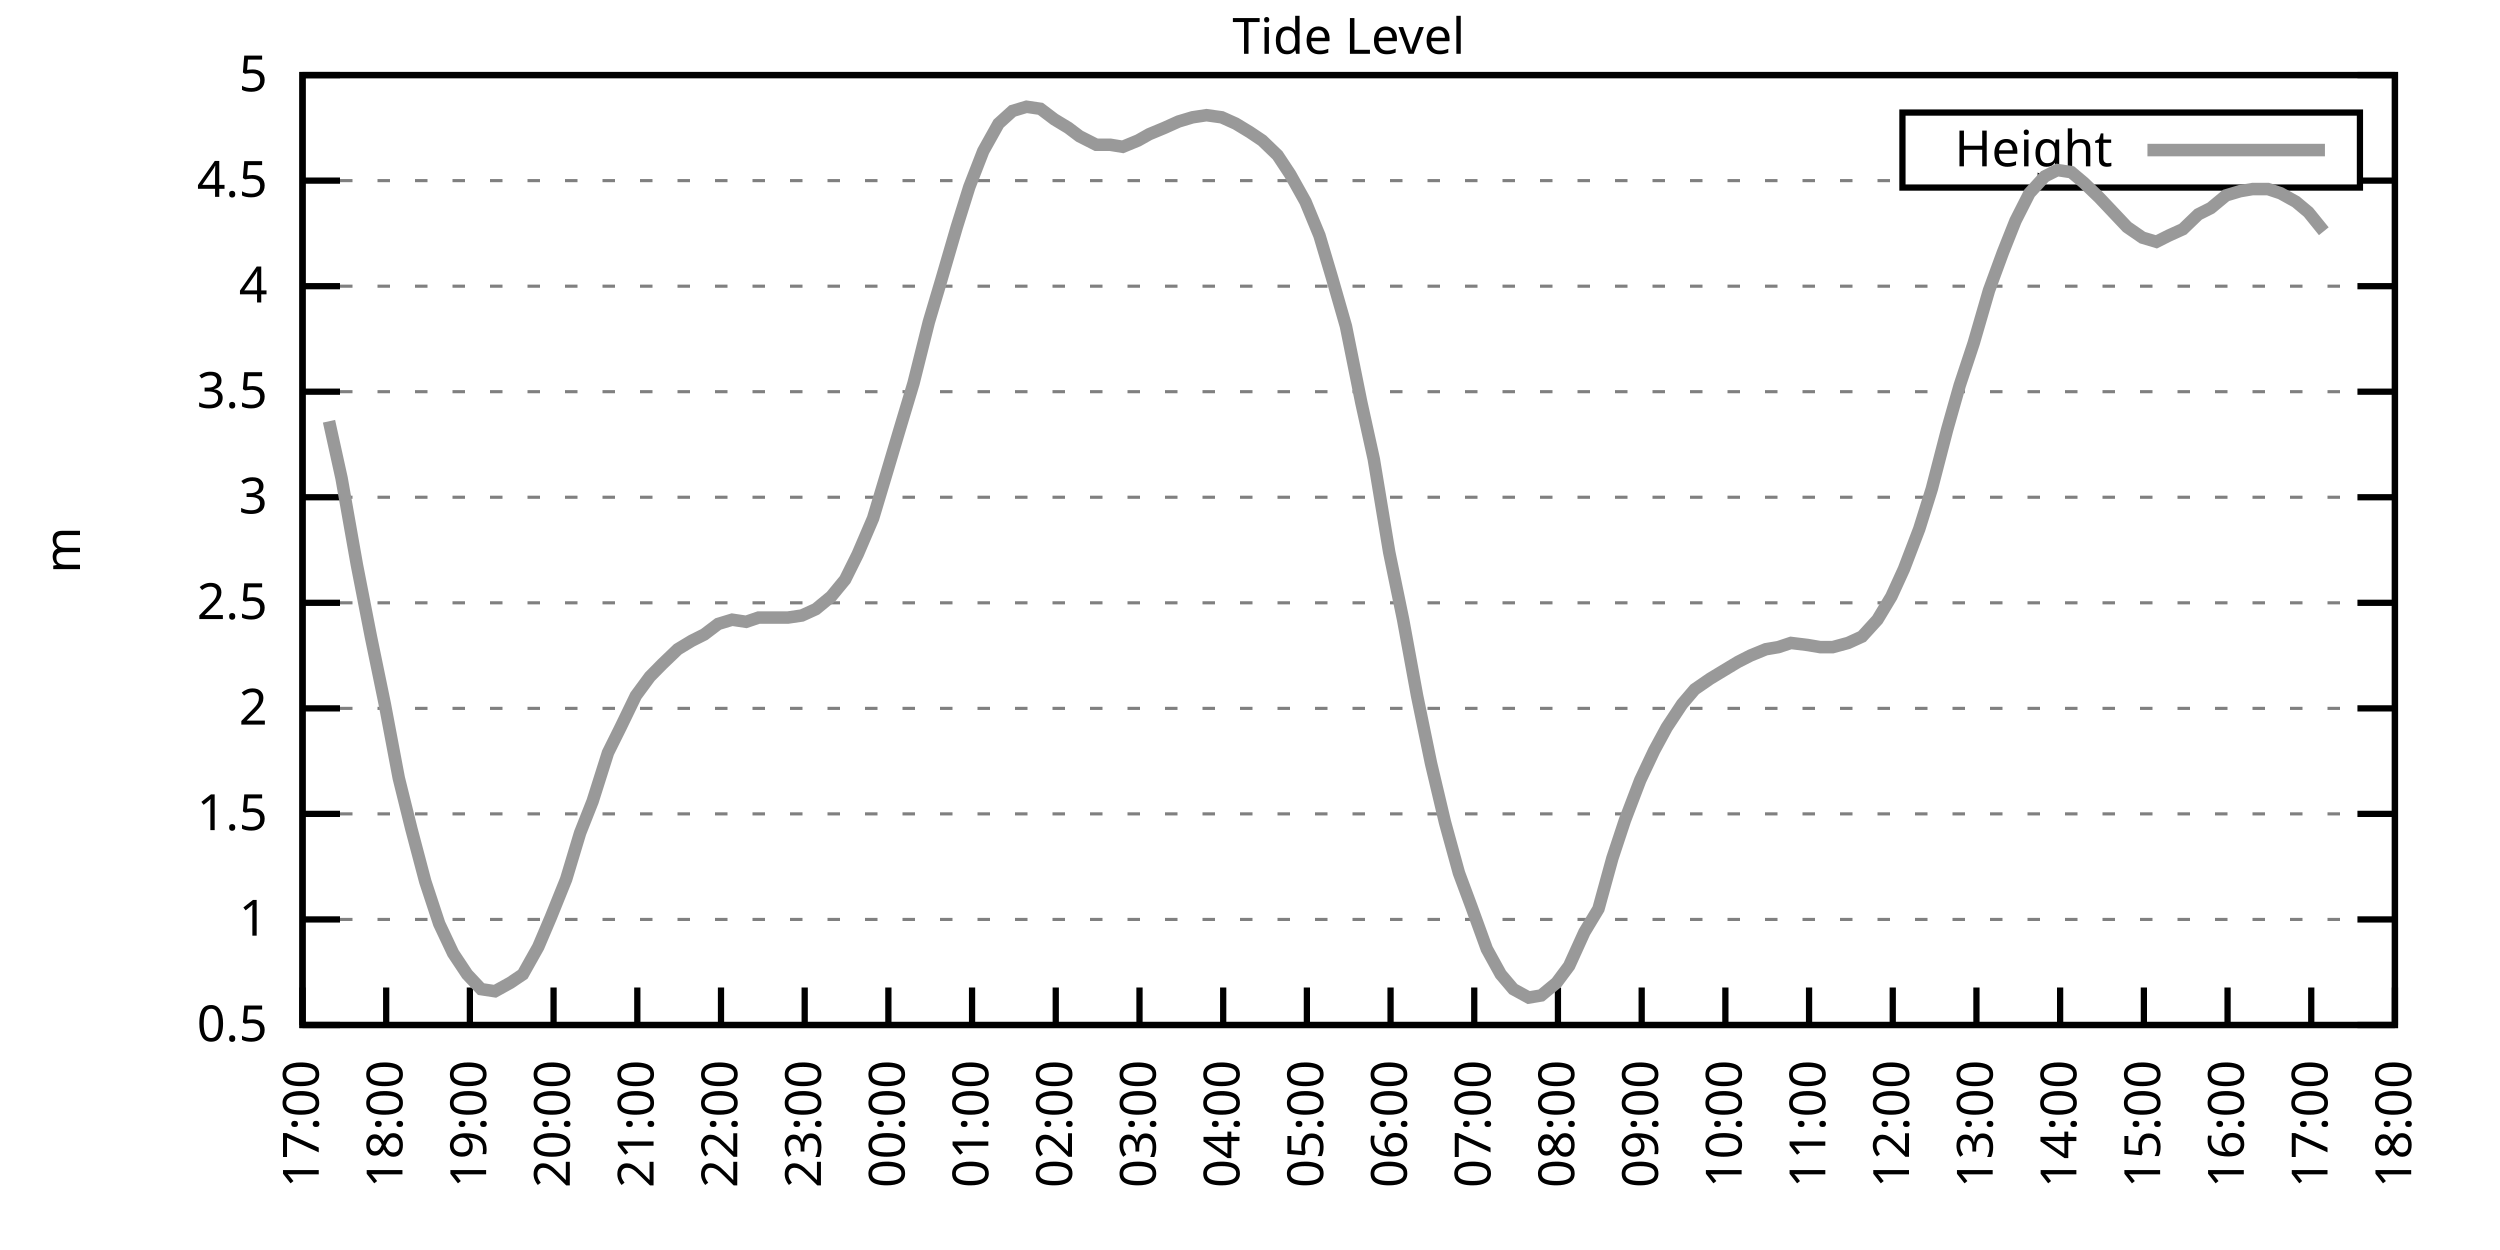
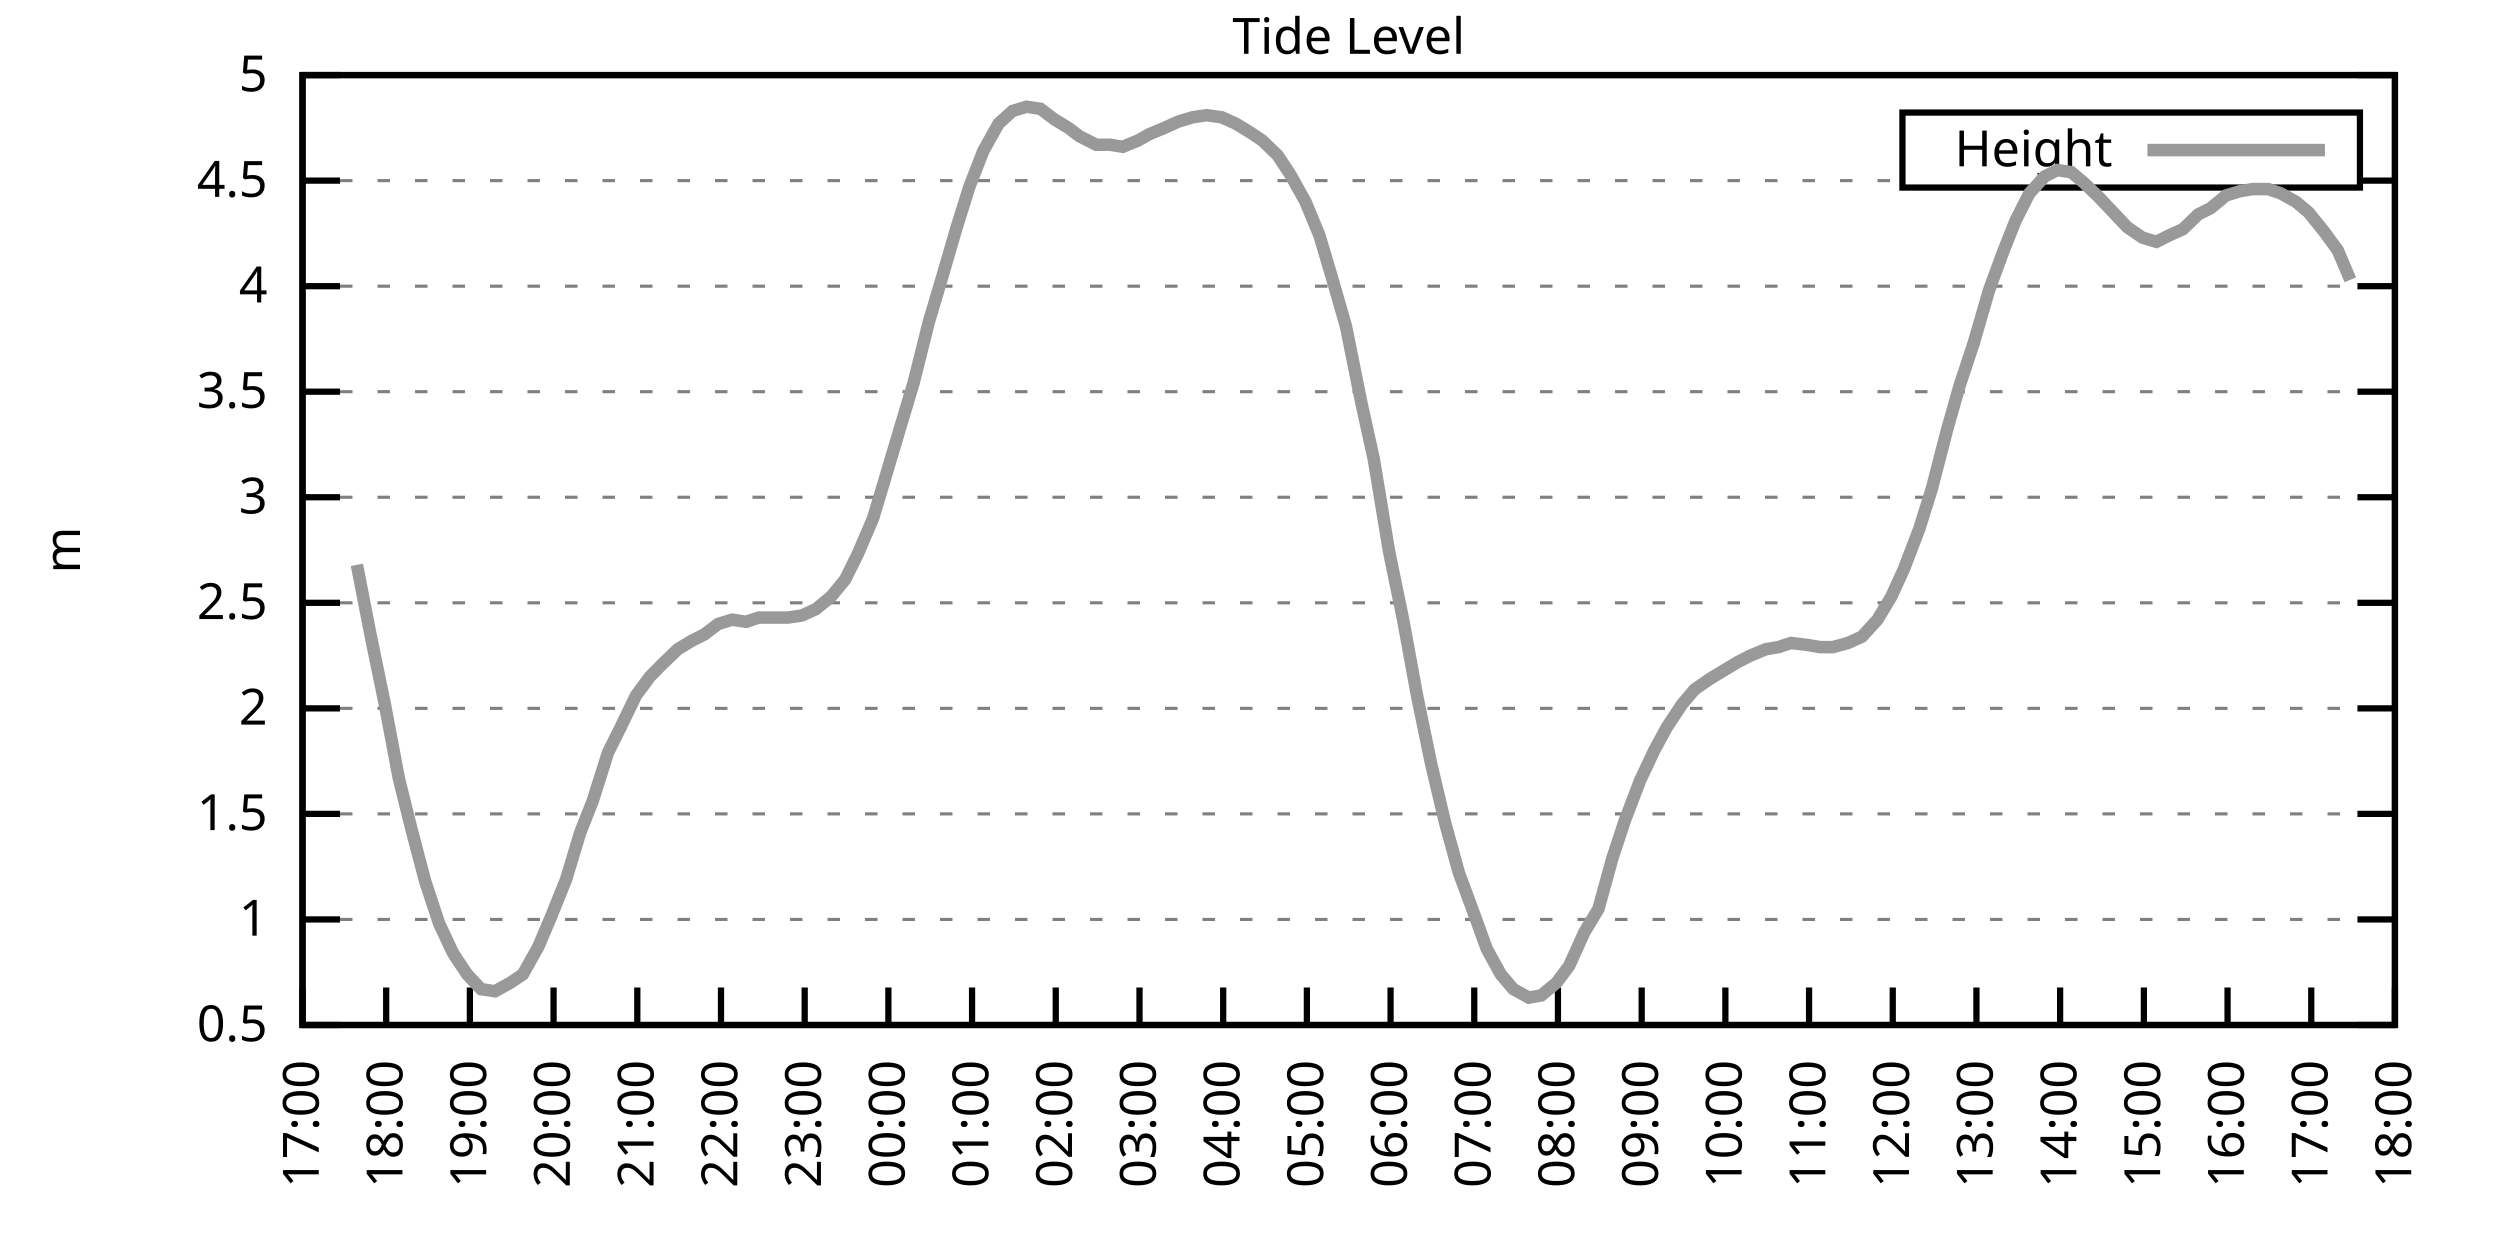
<svg xmlns="http://www.w3.org/2000/svg" xmlns:xlink="http://www.w3.org/1999/xlink" width="400" height="200" viewBox="0 0 400 200">
  <g id="gnuplot_canvas">
    <rect x="0" y="0" width="400" height="200" fill="none" />
    <defs>
      <circle id="gpDot" r="0.5" stroke-width="0.5" stroke="currentColor" />
      <path id="gpPt0" stroke-width="0.333" stroke="currentColor" d="M-1,0 h2 M0,-1 v2" />
      <path id="gpPt1" stroke-width="0.333" stroke="currentColor" d="M-1,-1 L1,1 M1,-1 L-1,1" />
      <path id="gpPt2" stroke-width="0.333" stroke="currentColor" d="M-1,0 L1,0 M0,-1 L0,1 M-1,-1 L1,1 M-1,1 L1,-1" />
      <rect id="gpPt3" stroke-width="0.333" stroke="currentColor" x="-1" y="-1" width="2" height="2" />
      <rect id="gpPt4" stroke-width="0.333" stroke="currentColor" fill="currentColor" x="-1" y="-1" width="2" height="2" />
      <circle id="gpPt5" stroke-width="0.333" stroke="currentColor" cx="0" cy="0" r="1" />
      <use xlink:href="#gpPt5" id="gpPt6" fill="currentColor" stroke="none" />
      <path id="gpPt7" stroke-width="0.333" stroke="currentColor" d="M0,-1.33 L-1.33,0.67 L1.33,0.67 z" />
      <use xlink:href="#gpPt7" id="gpPt8" fill="currentColor" stroke="none" />
      <use xlink:href="#gpPt7" id="gpPt9" stroke="currentColor" transform="rotate(180)" />
      <use xlink:href="#gpPt9" id="gpPt10" fill="currentColor" stroke="none" />
      <use xlink:href="#gpPt3" id="gpPt11" stroke="currentColor" transform="rotate(45)" />
      <use xlink:href="#gpPt11" id="gpPt12" fill="currentColor" stroke="none" />
      <path id="gpPt13" stroke-width="0.333" stroke="currentColor" d="M0,1.330 L1.265,0.411 L0.782,-1.067 L-0.782,-1.076 L-1.265,0.411 z" />
      <use xlink:href="#gpPt13" id="gpPt14" fill="currentColor" stroke="none" />
      <filter id="textbox" filterUnits="objectBoundingBox" x="0" y="0" height="1" width="1">
        <feFlood flood-color="white" flood-opacity="1" result="bgnd" />
        <feComposite in="SourceGraphic" in2="bgnd" operator="atop" />
      </filter>
      <filter id="greybox" filterUnits="objectBoundingBox" x="0" y="0" height="1" width="1">
        <feFlood flood-color="lightgrey" flood-opacity="1" result="grey" />
        <feComposite in="SourceGraphic" in2="grey" operator="atop" />
      </filter>
    </defs>
    <g fill="none" color="white" stroke="currentColor" stroke-width="1.00" stroke-linecap="butt" stroke-linejoin="miter">
</g>
    <g fill="none" color="black" stroke="currentColor" stroke-width="1.00" stroke-linecap="butt" stroke-linejoin="miter">
      <g stroke="none" shape-rendering="crispEdges">
        <polygon fill="rgb(255, 255, 255)" points="48.40,164.00 383.18,164.00 383.18,12.02 48.40,12.02 " />
      </g>
    </g>
    <g fill="none" color="black" stroke="currentColor" stroke-width="1.00" stroke-linecap="butt" stroke-linejoin="miter">
</g>
    <g fill="none" color="black" stroke="black" stroke-width="0.50" stroke-linecap="butt" stroke-linejoin="miter">
</g>
    <g fill="none" color="gray" stroke="currentColor" stroke-width="0.50" stroke-linecap="butt" stroke-linejoin="miter">
      <path stroke="gray" stroke-dasharray="2,4" class="gridline" d="M48.40,164.00 L383.19,164.00  " />
    </g>
    <g fill="none" color="gray" stroke="gray" stroke-width="1.00" stroke-linecap="butt" stroke-linejoin="miter">
</g>
    <g fill="none" color="black" stroke="currentColor" stroke-width="1.00" stroke-linecap="butt" stroke-linejoin="miter">
      <path stroke="black" d="M48.40,164.00 L54.40,164.00 M383.19,164.00 L377.19,164.00  " />
      <g transform="translate(42.80,166.60)" stroke="none" fill="black" font-family="Sans" font-size="8.00" text-anchor="end">
        <text>
          <tspan font-family="Sans"> 0.5</tspan>
        </text>
      </g>
    </g>
    <g fill="none" color="black" stroke="currentColor" stroke-width="1.00" stroke-linecap="butt" stroke-linejoin="miter">
</g>
    <g fill="none" color="black" stroke="black" stroke-width="0.50" stroke-linecap="butt" stroke-linejoin="miter">
</g>
    <g fill="none" color="gray" stroke="currentColor" stroke-width="0.50" stroke-linecap="butt" stroke-linejoin="miter">
      <path stroke="gray" stroke-dasharray="2,4" class="gridline" d="M48.40,147.11 L383.19,147.11  " />
    </g>
    <g fill="none" color="gray" stroke="gray" stroke-width="1.00" stroke-linecap="butt" stroke-linejoin="miter">
</g>
    <g fill="none" color="black" stroke="currentColor" stroke-width="1.00" stroke-linecap="butt" stroke-linejoin="miter">
      <path stroke="black" d="M48.40,147.11 L54.40,147.11 M383.19,147.11 L377.19,147.11  " />
      <g transform="translate(42.80,149.71)" stroke="none" fill="black" font-family="Sans" font-size="8.00" text-anchor="end">
        <text>
          <tspan font-family="Sans"> 1</tspan>
        </text>
      </g>
    </g>
    <g fill="none" color="black" stroke="currentColor" stroke-width="1.00" stroke-linecap="butt" stroke-linejoin="miter">
</g>
    <g fill="none" color="black" stroke="black" stroke-width="0.50" stroke-linecap="butt" stroke-linejoin="miter">
</g>
    <g fill="none" color="gray" stroke="currentColor" stroke-width="0.50" stroke-linecap="butt" stroke-linejoin="miter">
      <path stroke="gray" stroke-dasharray="2,4" class="gridline" d="M48.40,130.22 L383.19,130.22  " />
    </g>
    <g fill="none" color="gray" stroke="gray" stroke-width="1.00" stroke-linecap="butt" stroke-linejoin="miter">
</g>
    <g fill="none" color="black" stroke="currentColor" stroke-width="1.00" stroke-linecap="butt" stroke-linejoin="miter">
      <path stroke="black" d="M48.40,130.22 L54.40,130.22 M383.19,130.22 L377.19,130.22  " />
      <g transform="translate(42.80,132.82)" stroke="none" fill="black" font-family="Sans" font-size="8.00" text-anchor="end">
        <text>
          <tspan font-family="Sans"> 1.5</tspan>
        </text>
      </g>
    </g>
    <g fill="none" color="black" stroke="currentColor" stroke-width="1.00" stroke-linecap="butt" stroke-linejoin="miter">
</g>
    <g fill="none" color="black" stroke="black" stroke-width="0.50" stroke-linecap="butt" stroke-linejoin="miter">
</g>
    <g fill="none" color="gray" stroke="currentColor" stroke-width="0.50" stroke-linecap="butt" stroke-linejoin="miter">
      <path stroke="gray" stroke-dasharray="2,4" class="gridline" d="M48.40,113.34 L383.19,113.34  " />
    </g>
    <g fill="none" color="gray" stroke="gray" stroke-width="1.00" stroke-linecap="butt" stroke-linejoin="miter">
</g>
    <g fill="none" color="black" stroke="currentColor" stroke-width="1.00" stroke-linecap="butt" stroke-linejoin="miter">
      <path stroke="black" d="M48.40,113.34 L54.40,113.34 M383.19,113.34 L377.19,113.34  " />
      <g transform="translate(42.80,115.94)" stroke="none" fill="black" font-family="Sans" font-size="8.00" text-anchor="end">
        <text>
          <tspan font-family="Sans"> 2</tspan>
        </text>
      </g>
    </g>
    <g fill="none" color="black" stroke="currentColor" stroke-width="1.00" stroke-linecap="butt" stroke-linejoin="miter">
</g>
    <g fill="none" color="black" stroke="black" stroke-width="0.50" stroke-linecap="butt" stroke-linejoin="miter">
</g>
    <g fill="none" color="gray" stroke="currentColor" stroke-width="0.50" stroke-linecap="butt" stroke-linejoin="miter">
      <path stroke="gray" stroke-dasharray="2,4" class="gridline" d="M48.40,96.45 L383.19,96.45  " />
    </g>
    <g fill="none" color="gray" stroke="gray" stroke-width="1.00" stroke-linecap="butt" stroke-linejoin="miter">
</g>
    <g fill="none" color="black" stroke="currentColor" stroke-width="1.00" stroke-linecap="butt" stroke-linejoin="miter">
      <path stroke="black" d="M48.40,96.45 L54.40,96.45 M383.19,96.45 L377.19,96.45  " />
      <g transform="translate(42.80,99.05)" stroke="none" fill="black" font-family="Sans" font-size="8.00" text-anchor="end">
        <text>
          <tspan font-family="Sans"> 2.5</tspan>
        </text>
      </g>
    </g>
    <g fill="none" color="black" stroke="currentColor" stroke-width="1.00" stroke-linecap="butt" stroke-linejoin="miter">
</g>
    <g fill="none" color="black" stroke="black" stroke-width="0.50" stroke-linecap="butt" stroke-linejoin="miter">
</g>
    <g fill="none" color="gray" stroke="currentColor" stroke-width="0.50" stroke-linecap="butt" stroke-linejoin="miter">
      <path stroke="gray" stroke-dasharray="2,4" class="gridline" d="M48.40,79.56 L383.19,79.56  " />
    </g>
    <g fill="none" color="gray" stroke="gray" stroke-width="1.00" stroke-linecap="butt" stroke-linejoin="miter">
</g>
    <g fill="none" color="black" stroke="currentColor" stroke-width="1.00" stroke-linecap="butt" stroke-linejoin="miter">
      <path stroke="black" d="M48.40,79.56 L54.40,79.56 M383.19,79.56 L377.19,79.56  " />
      <g transform="translate(42.80,82.16)" stroke="none" fill="black" font-family="Sans" font-size="8.00" text-anchor="end">
        <text>
          <tspan font-family="Sans"> 3</tspan>
        </text>
      </g>
    </g>
    <g fill="none" color="black" stroke="currentColor" stroke-width="1.00" stroke-linecap="butt" stroke-linejoin="miter">
</g>
    <g fill="none" color="black" stroke="black" stroke-width="0.50" stroke-linecap="butt" stroke-linejoin="miter">
</g>
    <g fill="none" color="gray" stroke="currentColor" stroke-width="0.50" stroke-linecap="butt" stroke-linejoin="miter">
      <path stroke="gray" stroke-dasharray="2,4" class="gridline" d="M48.40,62.67 L383.19,62.67  " />
    </g>
    <g fill="none" color="gray" stroke="gray" stroke-width="1.00" stroke-linecap="butt" stroke-linejoin="miter">
</g>
    <g fill="none" color="black" stroke="currentColor" stroke-width="1.00" stroke-linecap="butt" stroke-linejoin="miter">
      <path stroke="black" d="M48.40,62.67 L54.40,62.67 M383.19,62.67 L377.19,62.67  " />
      <g transform="translate(42.80,65.27)" stroke="none" fill="black" font-family="Sans" font-size="8.00" text-anchor="end">
        <text>
          <tspan font-family="Sans"> 3.5</tspan>
        </text>
      </g>
    </g>
    <g fill="none" color="black" stroke="currentColor" stroke-width="1.00" stroke-linecap="butt" stroke-linejoin="miter">
</g>
    <g fill="none" color="black" stroke="black" stroke-width="0.50" stroke-linecap="butt" stroke-linejoin="miter">
</g>
    <g fill="none" color="gray" stroke="currentColor" stroke-width="0.50" stroke-linecap="butt" stroke-linejoin="miter">
      <path stroke="gray" stroke-dasharray="2,4" class="gridline" d="M48.40,45.79 L383.19,45.79  " />
    </g>
    <g fill="none" color="gray" stroke="gray" stroke-width="1.00" stroke-linecap="butt" stroke-linejoin="miter">
</g>
    <g fill="none" color="black" stroke="currentColor" stroke-width="1.00" stroke-linecap="butt" stroke-linejoin="miter">
      <path stroke="black" d="M48.40,45.79 L54.40,45.79 M383.19,45.79 L377.19,45.79  " />
      <g transform="translate(42.80,48.39)" stroke="none" fill="black" font-family="Sans" font-size="8.00" text-anchor="end">
        <text>
          <tspan font-family="Sans"> 4</tspan>
        </text>
      </g>
    </g>
    <g fill="none" color="black" stroke="currentColor" stroke-width="1.00" stroke-linecap="butt" stroke-linejoin="miter">
</g>
    <g fill="none" color="black" stroke="black" stroke-width="0.50" stroke-linecap="butt" stroke-linejoin="miter">
</g>
    <g fill="none" color="gray" stroke="currentColor" stroke-width="0.50" stroke-linecap="butt" stroke-linejoin="miter">
      <path stroke="gray" stroke-dasharray="2,4" class="gridline" d="M48.40,28.90 L304.39,28.90 M377.59,28.90 L383.19,28.90  " />
    </g>
    <g fill="none" color="gray" stroke="gray" stroke-width="1.00" stroke-linecap="butt" stroke-linejoin="miter">
</g>
    <g fill="none" color="black" stroke="currentColor" stroke-width="1.00" stroke-linecap="butt" stroke-linejoin="miter">
      <path stroke="black" d="M48.40,28.90 L54.40,28.90 M383.19,28.90 L377.19,28.90  " />
      <g transform="translate(42.80,31.50)" stroke="none" fill="black" font-family="Sans" font-size="8.00" text-anchor="end">
        <text>
          <tspan font-family="Sans"> 4.5</tspan>
        </text>
      </g>
    </g>
    <g fill="none" color="black" stroke="currentColor" stroke-width="1.00" stroke-linecap="butt" stroke-linejoin="miter">
</g>
    <g fill="none" color="black" stroke="black" stroke-width="0.50" stroke-linecap="butt" stroke-linejoin="miter">
</g>
    <g fill="none" color="gray" stroke="currentColor" stroke-width="0.50" stroke-linecap="butt" stroke-linejoin="miter">
      <path stroke="gray" stroke-dasharray="2,4" class="gridline" d="M48.40,12.01 L383.19,12.01  " />
    </g>
    <g fill="none" color="gray" stroke="gray" stroke-width="1.00" stroke-linecap="butt" stroke-linejoin="miter">
</g>
    <g fill="none" color="black" stroke="currentColor" stroke-width="1.00" stroke-linecap="butt" stroke-linejoin="miter">
      <path stroke="black" d="M48.40,12.01 L54.40,12.01 M383.19,12.01 L377.19,12.01  " />
      <g transform="translate(42.80,14.61)" stroke="none" fill="black" font-family="Sans" font-size="8.00" text-anchor="end">
        <text>
          <tspan font-family="Sans"> 5</tspan>
        </text>
      </g>
    </g>
    <g fill="none" color="black" stroke="currentColor" stroke-width="1.00" stroke-linecap="butt" stroke-linejoin="miter">
      <path stroke="black" d="M48.40,164.00 L48.40,158.00  " />
      <g transform="translate(51.00,169.60) rotate(270.00)" stroke="none" fill="black" font-family="Sans" font-size="8.00" text-anchor="end">
        <text>
          <tspan font-family="Sans">17:00</tspan>
        </text>
      </g>
    </g>
    <g fill="none" color="black" stroke="currentColor" stroke-width="1.00" stroke-linecap="butt" stroke-linejoin="miter">
      <path stroke="black" d="M61.79,164.00 L61.79,158.00  " />
      <g transform="translate(64.39,169.60) rotate(270.00)" stroke="none" fill="black" font-family="Sans" font-size="8.00" text-anchor="end">
        <text>
          <tspan font-family="Sans">18:00</tspan>
        </text>
      </g>
    </g>
    <g fill="none" color="black" stroke="currentColor" stroke-width="1.00" stroke-linecap="butt" stroke-linejoin="miter">
      <path stroke="black" d="M75.18,164.00 L75.18,158.00  " />
      <g transform="translate(77.78,169.60) rotate(270.00)" stroke="none" fill="black" font-family="Sans" font-size="8.00" text-anchor="end">
        <text>
          <tspan font-family="Sans">19:00</tspan>
        </text>
      </g>
    </g>
    <g fill="none" color="black" stroke="currentColor" stroke-width="1.00" stroke-linecap="butt" stroke-linejoin="miter">
      <path stroke="black" d="M88.57,164.00 L88.57,158.00  " />
      <g transform="translate(91.17,169.60) rotate(270.00)" stroke="none" fill="black" font-family="Sans" font-size="8.00" text-anchor="end">
        <text>
          <tspan font-family="Sans">20:00</tspan>
        </text>
      </g>
    </g>
    <g fill="none" color="black" stroke="currentColor" stroke-width="1.00" stroke-linecap="butt" stroke-linejoin="miter">
      <path stroke="black" d="M101.97,164.00 L101.97,158.00  " />
      <g transform="translate(104.57,169.60) rotate(270.00)" stroke="none" fill="black" font-family="Sans" font-size="8.00" text-anchor="end">
        <text>
          <tspan font-family="Sans">21:00</tspan>
        </text>
      </g>
    </g>
    <g fill="none" color="black" stroke="currentColor" stroke-width="1.00" stroke-linecap="butt" stroke-linejoin="miter">
      <path stroke="black" d="M115.36,164.00 L115.36,158.00  " />
      <g transform="translate(117.96,169.60) rotate(270.00)" stroke="none" fill="black" font-family="Sans" font-size="8.00" text-anchor="end">
        <text>
          <tspan font-family="Sans">22:00</tspan>
        </text>
      </g>
    </g>
    <g fill="none" color="black" stroke="currentColor" stroke-width="1.00" stroke-linecap="butt" stroke-linejoin="miter">
      <path stroke="black" d="M128.75,164.00 L128.75,158.00  " />
      <g transform="translate(131.35,169.60) rotate(270.00)" stroke="none" fill="black" font-family="Sans" font-size="8.00" text-anchor="end">
        <text>
          <tspan font-family="Sans">23:00</tspan>
        </text>
      </g>
    </g>
    <g fill="none" color="black" stroke="currentColor" stroke-width="1.00" stroke-linecap="butt" stroke-linejoin="miter">
      <path stroke="black" d="M142.14,164.00 L142.14,158.00  " />
      <g transform="translate(144.74,169.60) rotate(270.00)" stroke="none" fill="black" font-family="Sans" font-size="8.00" text-anchor="end">
        <text>
          <tspan font-family="Sans">00:00</tspan>
        </text>
      </g>
    </g>
    <g fill="none" color="black" stroke="currentColor" stroke-width="1.00" stroke-linecap="butt" stroke-linejoin="miter">
      <path stroke="black" d="M155.53,164.00 L155.53,158.00  " />
      <g transform="translate(158.13,169.60) rotate(270.00)" stroke="none" fill="black" font-family="Sans" font-size="8.00" text-anchor="end">
        <text>
          <tspan font-family="Sans">01:00</tspan>
        </text>
      </g>
    </g>
    <g fill="none" color="black" stroke="currentColor" stroke-width="1.00" stroke-linecap="butt" stroke-linejoin="miter">
      <path stroke="black" d="M168.92,164.00 L168.92,158.00  " />
      <g transform="translate(171.52,169.60) rotate(270.00)" stroke="none" fill="black" font-family="Sans" font-size="8.00" text-anchor="end">
        <text>
          <tspan font-family="Sans">02:00</tspan>
        </text>
      </g>
    </g>
    <g fill="none" color="black" stroke="currentColor" stroke-width="1.00" stroke-linecap="butt" stroke-linejoin="miter">
      <path stroke="black" d="M182.32,164.00 L182.32,158.00  " />
      <g transform="translate(184.92,169.60) rotate(270.00)" stroke="none" fill="black" font-family="Sans" font-size="8.00" text-anchor="end">
        <text>
          <tspan font-family="Sans">03:00</tspan>
        </text>
      </g>
    </g>
    <g fill="none" color="black" stroke="currentColor" stroke-width="1.00" stroke-linecap="butt" stroke-linejoin="miter">
      <path stroke="black" d="M195.71,164.00 L195.71,158.00  " />
      <g transform="translate(198.31,169.60) rotate(270.00)" stroke="none" fill="black" font-family="Sans" font-size="8.00" text-anchor="end">
        <text>
          <tspan font-family="Sans">04:00</tspan>
        </text>
      </g>
    </g>
    <g fill="none" color="black" stroke="currentColor" stroke-width="1.00" stroke-linecap="butt" stroke-linejoin="miter">
      <path stroke="black" d="M209.10,164.00 L209.10,158.00  " />
      <g transform="translate(211.70,169.60) rotate(270.00)" stroke="none" fill="black" font-family="Sans" font-size="8.00" text-anchor="end">
        <text>
          <tspan font-family="Sans">05:00</tspan>
        </text>
      </g>
    </g>
    <g fill="none" color="black" stroke="currentColor" stroke-width="1.00" stroke-linecap="butt" stroke-linejoin="miter">
      <path stroke="black" d="M222.49,164.00 L222.49,158.00  " />
      <g transform="translate(225.09,169.60) rotate(270.00)" stroke="none" fill="black" font-family="Sans" font-size="8.00" text-anchor="end">
        <text>
          <tspan font-family="Sans">06:00</tspan>
        </text>
      </g>
    </g>
    <g fill="none" color="black" stroke="currentColor" stroke-width="1.00" stroke-linecap="butt" stroke-linejoin="miter">
      <path stroke="black" d="M235.88,164.00 L235.88,158.00  " />
      <g transform="translate(238.48,169.60) rotate(270.00)" stroke="none" fill="black" font-family="Sans" font-size="8.00" text-anchor="end">
        <text>
          <tspan font-family="Sans">07:00</tspan>
        </text>
      </g>
    </g>
    <g fill="none" color="black" stroke="currentColor" stroke-width="1.00" stroke-linecap="butt" stroke-linejoin="miter">
      <path stroke="black" d="M249.27,164.00 L249.27,158.00  " />
      <g transform="translate(251.87,169.60) rotate(270.00)" stroke="none" fill="black" font-family="Sans" font-size="8.00" text-anchor="end">
        <text>
          <tspan font-family="Sans">08:00</tspan>
        </text>
      </g>
    </g>
    <g fill="none" color="black" stroke="currentColor" stroke-width="1.00" stroke-linecap="butt" stroke-linejoin="miter">
      <path stroke="black" d="M262.67,164.00 L262.67,158.00  " />
      <g transform="translate(265.27,169.60) rotate(270.00)" stroke="none" fill="black" font-family="Sans" font-size="8.00" text-anchor="end">
        <text>
          <tspan font-family="Sans">09:00</tspan>
        </text>
      </g>
    </g>
    <g fill="none" color="black" stroke="currentColor" stroke-width="1.00" stroke-linecap="butt" stroke-linejoin="miter">
      <path stroke="black" d="M276.06,164.00 L276.06,158.00  " />
      <g transform="translate(278.66,169.60) rotate(270.00)" stroke="none" fill="black" font-family="Sans" font-size="8.00" text-anchor="end">
        <text>
          <tspan font-family="Sans">10:00</tspan>
        </text>
      </g>
    </g>
    <g fill="none" color="black" stroke="currentColor" stroke-width="1.00" stroke-linecap="butt" stroke-linejoin="miter">
      <path stroke="black" d="M289.45,164.00 L289.45,158.00  " />
      <g transform="translate(292.05,169.60) rotate(270.00)" stroke="none" fill="black" font-family="Sans" font-size="8.00" text-anchor="end">
        <text>
          <tspan font-family="Sans">11:00</tspan>
        </text>
      </g>
    </g>
    <g fill="none" color="black" stroke="currentColor" stroke-width="1.00" stroke-linecap="butt" stroke-linejoin="miter">
      <path stroke="black" d="M302.84,164.00 L302.84,158.00  " />
      <g transform="translate(305.44,169.60) rotate(270.00)" stroke="none" fill="black" font-family="Sans" font-size="8.00" text-anchor="end">
        <text>
          <tspan font-family="Sans">12:00</tspan>
        </text>
      </g>
    </g>
    <g fill="none" color="black" stroke="currentColor" stroke-width="1.00" stroke-linecap="butt" stroke-linejoin="miter">
      <path stroke="black" d="M316.23,164.00 L316.23,158.00  " />
      <g transform="translate(318.83,169.60) rotate(270.00)" stroke="none" fill="black" font-family="Sans" font-size="8.00" text-anchor="end">
        <text>
          <tspan font-family="Sans">13:00</tspan>
        </text>
      </g>
    </g>
    <g fill="none" color="black" stroke="currentColor" stroke-width="1.00" stroke-linecap="butt" stroke-linejoin="miter">
      <path stroke="black" d="M329.62,164.00 L329.62,158.00  " />
      <g transform="translate(332.22,169.60) rotate(270.00)" stroke="none" fill="black" font-family="Sans" font-size="8.00" text-anchor="end">
        <text>
          <tspan font-family="Sans">14:00</tspan>
        </text>
      </g>
    </g>
    <g fill="none" color="black" stroke="currentColor" stroke-width="1.00" stroke-linecap="butt" stroke-linejoin="miter">
      <path stroke="black" d="M343.02,164.00 L343.02,158.00  " />
      <g transform="translate(345.62,169.60) rotate(270.00)" stroke="none" fill="black" font-family="Sans" font-size="8.00" text-anchor="end">
        <text>
          <tspan font-family="Sans">15:00</tspan>
        </text>
      </g>
    </g>
    <g fill="none" color="black" stroke="currentColor" stroke-width="1.00" stroke-linecap="butt" stroke-linejoin="miter">
      <path stroke="black" d="M356.41,164.00 L356.41,158.00  " />
      <g transform="translate(359.01,169.60) rotate(270.00)" stroke="none" fill="black" font-family="Sans" font-size="8.00" text-anchor="end">
        <text>
          <tspan font-family="Sans">16:00</tspan>
        </text>
      </g>
    </g>
    <g fill="none" color="black" stroke="currentColor" stroke-width="1.00" stroke-linecap="butt" stroke-linejoin="miter">
      <path stroke="black" d="M369.80,164.00 L369.80,158.00  " />
      <g transform="translate(372.40,169.60) rotate(270.00)" stroke="none" fill="black" font-family="Sans" font-size="8.00" text-anchor="end">
        <text>
          <tspan font-family="Sans">17:00</tspan>
        </text>
      </g>
    </g>
    <g fill="none" color="black" stroke="currentColor" stroke-width="1.00" stroke-linecap="butt" stroke-linejoin="miter">
      <path stroke="black" d="M383.19,164.00 L383.19,158.00  " />
      <g transform="translate(385.79,169.60) rotate(270.00)" stroke="none" fill="black" font-family="Sans" font-size="8.00" text-anchor="end">
        <text>
          <tspan font-family="Sans">18:00</tspan>
        </text>
      </g>
    </g>
    <g fill="none" color="black" stroke="currentColor" stroke-width="1.00" stroke-linecap="butt" stroke-linejoin="miter">
</g>
    <g fill="none" color="black" stroke="currentColor" stroke-width="1.00" stroke-linecap="butt" stroke-linejoin="miter">
      <path stroke="black" d="M48.40,12.01 L48.40,164.00 L383.19,164.00 L383.19,12.01 L48.40,12.01 Z  " />
    </g>
    <g fill="none" color="black" stroke="currentColor" stroke-width="1.00" stroke-linecap="butt" stroke-linejoin="miter">
</g>
    <g fill="none" color="black" stroke="currentColor" stroke-width="1.00" stroke-linecap="butt" stroke-linejoin="miter">
      <path stroke="black" d="M304.39,30.01 L304.39,18.01 L377.59,18.01 L377.59,30.01 L304.39,30.01 Z  " />
    </g>
    <g id="Tide_level_plot_1">
      <g fill="none" color="white" stroke="black" stroke-width="2.00" stroke-linecap="butt" stroke-linejoin="miter">
</g>
      <g fill="none" color="black" stroke="currentColor" stroke-width="2.00" stroke-linecap="butt" stroke-linejoin="miter">
        <g transform="translate(337.99,26.61)" stroke="none" fill="black" font-family="Sans" font-size="8.00" text-anchor="end">
          <text>
            <tspan font-family="Sans">Height</tspan>
          </text>
        </g>
      </g>
      <g fill="none" color="black" stroke="currentColor" stroke-width="2.00" stroke-linecap="butt" stroke-linejoin="miter">
-         <path stroke="rgb(153, 153, 153)" d="M343.59,24.01 L371.99,24.01 M52.64,67.40 L54.65,76.52 L57.10,90.37 L59.34,101.85 L61.57,112.66 L63.80,124.48   L65.81,132.59 L68.04,141.03 L70.27,147.79 L72.50,152.52 L74.74,155.89 L76.97,158.26 L79.20,158.60 L81.66,157.24   L83.66,155.89 L86.12,151.50 L88.13,146.77 L90.58,140.69 L92.82,133.26 L94.82,128.20 L97.28,120.43 L99.29,116.38   L101.74,111.31 L103.98,108.27 L105.98,106.24 L108.44,103.88 L110.67,102.53 L112.68,101.52 L114.91,99.83 L117.14,99.15   L119.38,99.49 L121.38,98.81 L124.06,98.81 L126.07,98.81 L128.30,98.48 L130.54,97.46 L132.99,95.44 L135.22,92.73   L137.23,88.68 L139.69,82.94 L141.92,75.51 L143.93,68.75 L146.16,61.32 L148.61,51.53 L150.62,44.77 L153.08,36.33   L155.09,29.91 L157.32,24.17 L159.77,19.78 L162.01,17.75 L164.24,17.08 L166.47,17.41 L168.70,19.10 L170.93,20.45   L172.72,21.80 L175.40,23.16 L177.63,23.16 L179.64,23.49 L182.09,22.48 L183.88,21.47 L186.33,20.45 L188.57,19.44   L190.80,18.77 L193.03,18.43 L195.48,18.77 L197.72,19.78 L199.95,21.13 L201.96,22.48 L204.41,24.84 L206.42,27.88   L208.88,32.28 L211.11,37.68 L213.12,44.43 L215.35,52.20 L217.80,64.36 L219.81,73.48 L222.27,88.34 L224.50,99.15   L226.73,111.31 L228.96,122.12 L231.20,131.58 L233.43,139.68 L235.44,145.09 L237.89,151.84 L240.12,155.89 L242.13,158.26   L244.59,159.61 L246.60,159.27 L249.05,157.24 L251.06,154.54 L253.51,149.14 L255.75,145.42 L257.98,137.32 L259.99,131.24   L262.44,124.82 L264.67,120.09 L266.68,116.38 L269.14,112.66 L271.15,110.30 L273.60,108.61 L275.83,107.26 L278.07,105.91   L280.07,104.89 L282.53,103.88 L284.54,103.54 L286.55,102.87 L289.23,103.20 L291.23,103.54 L293.24,103.54 L295.70,102.87   L297.93,101.85 L300.39,99.15 L302.62,95.44 L304.63,91.04 L307.08,84.63 L309.09,78.21 L311.54,68.75 L313.55,61.66   L315.79,54.90 L318.24,46.46 L320.47,40.38 L322.48,35.32 L324.71,30.92 L327.17,28.22 L329.18,27.21 L331.41,27.55   L333.42,29.24 L335.87,31.60 L338.10,33.96 L340.34,36.33 L342.79,38.02 L345.02,38.69 L347.03,37.68 L349.26,36.67   L351.72,34.30 L353.73,33.29 L356.18,31.26 L358.42,30.59 L360.42,30.25 L362.88,30.25 L364.89,30.92 L367.34,32.28   L369.35,33.96 L371.81,37.00  " />
+         <path stroke="rgb(153, 153, 153)" d="M343.59,24.01 L371.99,24.01 M57.10,90.37 L59.34,101.85 L61.57,112.66 L63.80,124.48 L65.81,132.59 L68.04,141.03   L70.27,147.79 L72.50,152.52 L74.74,155.89 L76.97,158.26 L79.20,158.60 L81.66,157.24 L83.66,155.89 L86.12,151.50   L88.13,146.77 L90.58,140.69 L92.82,133.26 L94.82,128.20 L97.28,120.43 L99.29,116.38 L101.74,111.31 L103.98,108.27   L105.98,106.24 L108.44,103.88 L110.67,102.53 L112.68,101.52 L114.91,99.83 L117.14,99.15 L119.38,99.49 L121.38,98.81   L124.06,98.81 L126.07,98.81 L128.30,98.48 L130.54,97.46 L132.99,95.44 L135.22,92.73 L137.23,88.68 L139.69,82.94   L141.92,75.51 L143.93,68.75 L146.16,61.32 L148.61,51.53 L150.62,44.77 L153.08,36.33 L155.09,29.91 L157.32,24.17   L159.77,19.78 L162.01,17.75 L164.24,17.08 L166.47,17.41 L168.70,19.10 L170.93,20.45 L172.72,21.80 L175.40,23.16   L177.63,23.16 L179.64,23.49 L182.09,22.48 L183.88,21.47 L186.33,20.45 L188.57,19.44 L190.80,18.77 L193.03,18.43   L195.48,18.77 L197.72,19.78 L199.95,21.13 L201.96,22.48 L204.41,24.84 L206.42,27.88 L208.88,32.28 L211.11,37.68   L213.12,44.43 L215.35,52.20 L217.80,64.36 L219.81,73.48 L222.27,88.34 L224.50,99.15 L226.73,111.31 L228.96,122.12   L231.20,131.58 L233.43,139.68 L235.44,145.09 L237.89,151.84 L240.12,155.89 L242.13,158.26 L244.59,159.61 L246.60,159.27   L249.05,157.24 L251.06,154.54 L253.51,149.14 L255.75,145.42 L257.98,137.32 L259.99,131.24 L262.44,124.82 L264.67,120.09   L266.68,116.38 L269.14,112.66 L271.15,110.30 L273.60,108.61 L275.83,107.26 L278.07,105.91 L280.07,104.89 L282.53,103.88   L284.54,103.54 L286.55,102.87 L289.23,103.20 L291.23,103.54 L293.24,103.54 L295.70,102.87 L297.93,101.85 L300.39,99.15   L302.62,95.44 L304.63,91.04 L307.08,84.63 L309.09,78.21 L311.54,68.75 L313.55,61.66 L315.79,54.90 L318.24,46.46   L320.47,40.38 L322.48,35.32 L324.71,30.92 L327.17,28.22 L329.18,27.21 L331.41,27.55 L333.42,29.24 L335.87,31.60   L338.10,33.96 L340.34,36.33 L342.79,38.02 L345.02,38.69 L347.03,37.68 L349.26,36.67 L351.72,34.30 L353.73,33.29   L356.18,31.26 L358.42,30.59 L360.42,30.25 L362.88,30.25 L364.89,30.92 L367.34,32.28 L369.35,33.96 L371.81,37.00   L374.04,40.04 L376.05,44.77  " />
      </g>
    </g>
    <g fill="none" color="black" stroke="currentColor" stroke-width="2.00" stroke-linecap="butt" stroke-linejoin="miter">
</g>
    <g fill="none" color="black" stroke="black" stroke-width="1.00" stroke-linecap="butt" stroke-linejoin="miter">
</g>
    <g fill="none" color="black" stroke="currentColor" stroke-width="1.00" stroke-linecap="butt" stroke-linejoin="miter">
      <path stroke="black" d="M48.40,12.01 L48.40,164.00 L383.19,164.00 L383.19,12.01 L48.40,12.01 Z  " />
      <g transform="translate(12.80,88.01) rotate(270.00)" stroke="none" fill="black" font-family="Sans" font-size="8.00" text-anchor="middle">
        <text>
          <tspan font-family="Sans">m</tspan>
        </text>
      </g>
    </g>
    <g fill="none" color="black" stroke="currentColor" stroke-width="1.00" stroke-linecap="butt" stroke-linejoin="miter">
</g>
    <g fill="none" color="black" stroke="currentColor" stroke-width="1.00" stroke-linecap="butt" stroke-linejoin="miter">
      <g transform="translate(215.79,8.61)" stroke="none" fill="black" font-family="Sans" font-size="8.00" text-anchor="middle">
        <text>
          <tspan font-family="Sans">Tide Level</tspan>
        </text>
      </g>
    </g>
    <g fill="none" color="black" stroke="currentColor" stroke-width="1.00" stroke-linecap="butt" stroke-linejoin="miter">
</g>
  </g>
</svg>
